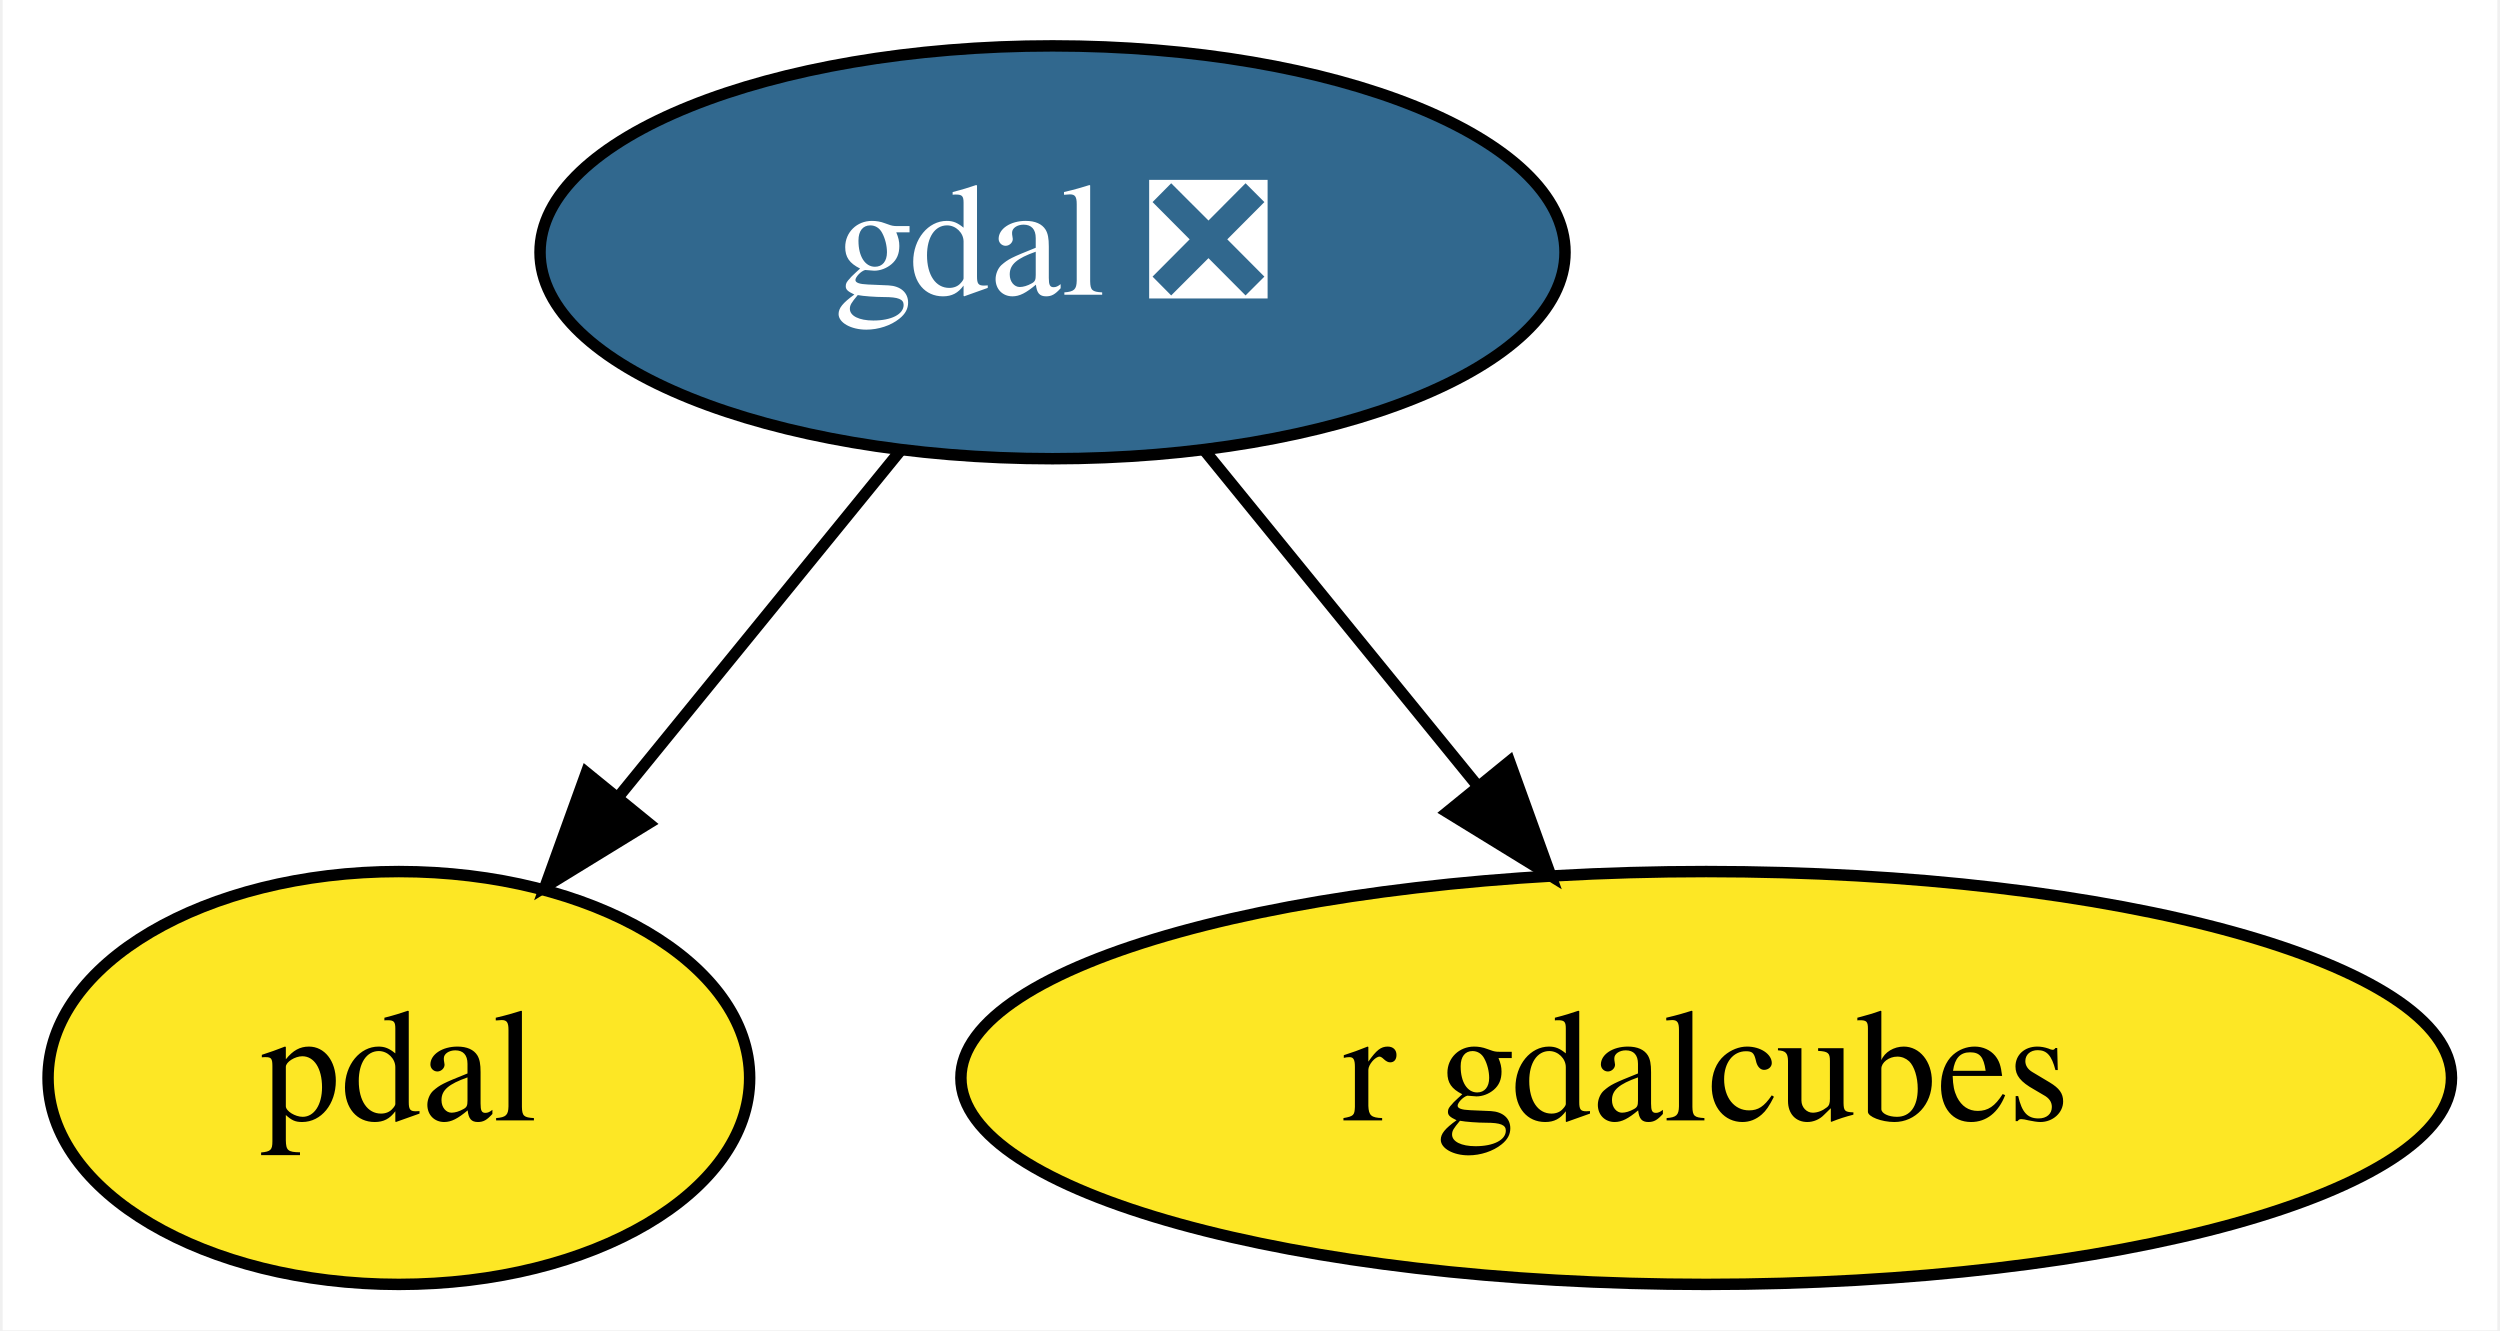
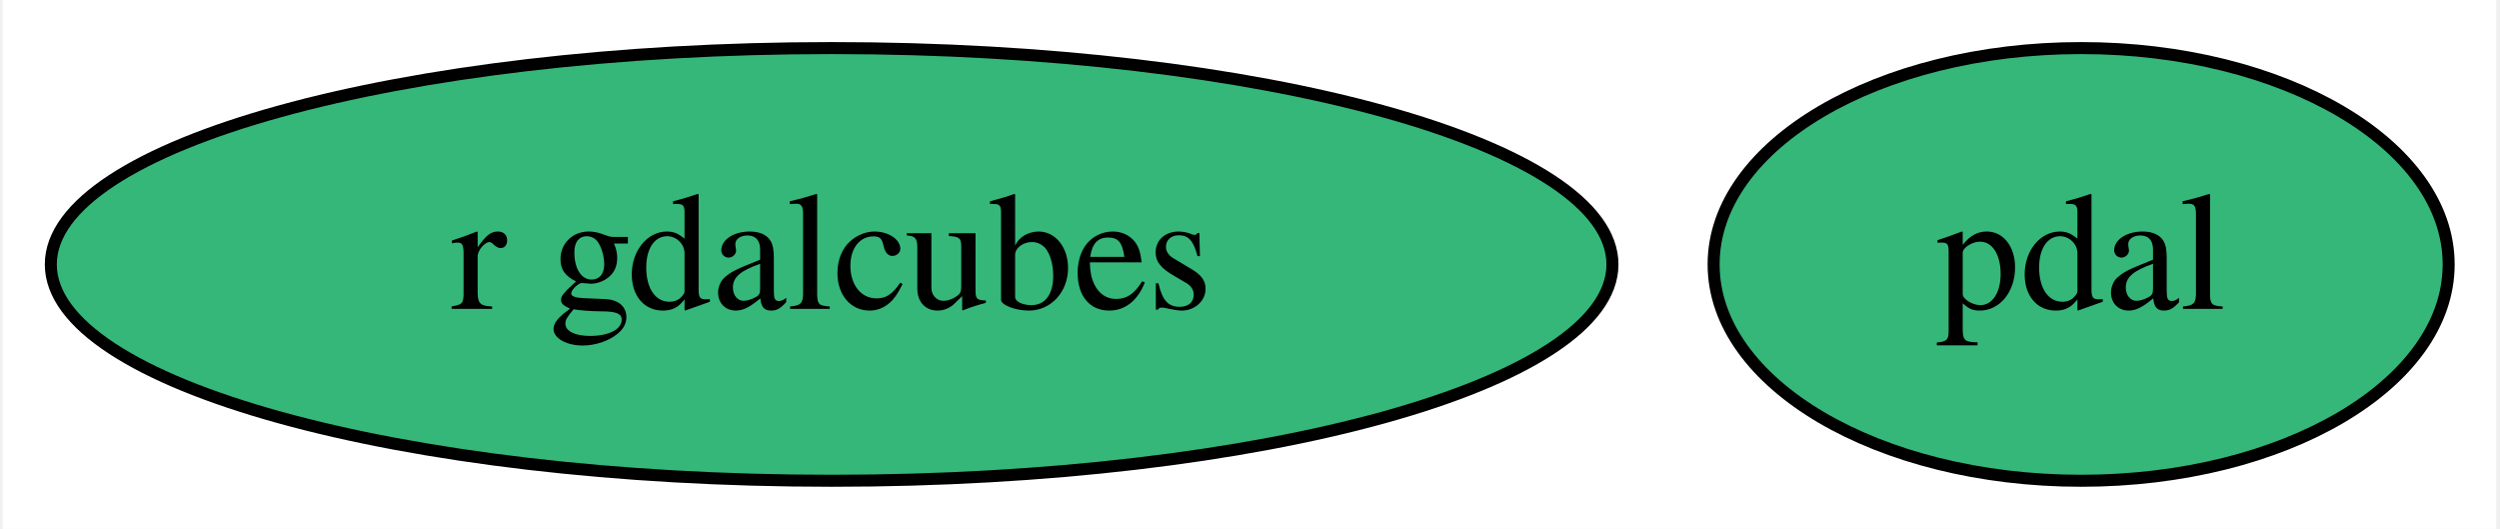
- <svg xmlns="http://www.w3.org/2000/svg" xmlns:xlink="http://www.w3.org/1999/xlink" width="218pt" height="116pt" viewBox="0.00 0.00 217.54 116.00">
-   <g id="graph0" class="graph" transform="scale(1 1) rotate(0) translate(4 112)">
-     <polygon fill="white" stroke="transparent" points="-4,4 -4,-112 213.54,-112 213.54,4 -4,4" />
+ <svg xmlns="http://www.w3.org/2000/svg" xmlns:xlink="http://www.w3.org/1999/xlink" width="208pt" height="44pt" viewBox="0.00 0.00 207.54 44.00">
+   <g id="graph0" class="graph" transform="scale(1 1) rotate(0) translate(4 40)">
+     <polygon fill="white" stroke="transparent" points="-4,4 -4,-40 203.54,-40 203.54,4 -4,4" />
    <g id="node1" class="node">
      <g id="a_node1">
-         <a xlink:href="https://github.com/conda-forge/gdal-feedstock/pull/621" xlink:title="gdal ❎">
-           <ellipse fill="#31688e" stroke="black" cx="87.55" cy="-90" rx="44.69" ry="18" />
-           <text text-anchor="middle" x="87.55" y="-86.3" font-family="Times,serif" font-size="14.00" fill="white">gdal ❎</text>
+         <a xlink:href="https://github.com/conda-forge/pdal-feedstock" xlink:title="pdal">
+           <ellipse fill="#35b779" stroke="black" cx="168.99" cy="-18" rx="30.59" ry="18" />
+           <text text-anchor="middle" x="168.99" y="-14.3" font-family="Times,serif" font-size="14.00">pdal</text>
        </a>
      </g>
    </g>
    <g id="node2" class="node">
      <g id="a_node2">
-         <a xlink:href="https://github.com/conda-forge/pdal-feedstock" xlink:title="pdal">
-           <ellipse fill="#fde725" stroke="black" cx="30.55" cy="-18" rx="30.59" ry="18" />
-           <text text-anchor="middle" x="30.55" y="-14.3" font-family="Times,serif" font-size="14.00">pdal</text>
+         <a xlink:href="https://github.com/conda-forge/r-gdalcubes-feedstock" xlink:title="r gdalcubes">
+           <ellipse fill="#35b779" stroke="black" cx="64.99" cy="-18" rx="64.99" ry="18" />
+           <text text-anchor="middle" x="64.99" y="-14.3" font-family="Times,serif" font-size="14.00">r gdalcubes</text>
        </a>
      </g>
    </g>
-     <g id="edge1" class="edge">
-       <path fill="none" stroke="black" d="M74.33,-72.76C67.03,-63.8 57.84,-52.51 49.76,-42.59" />
-       <polygon fill="black" stroke="black" points="52.33,-40.21 43.3,-34.67 46.9,-44.63 52.33,-40.21" />
-     </g>
-     <g id="node3" class="node">
-       <g id="a_node3">
-         <a xlink:href="https://github.com/conda-forge/r-gdalcubes-feedstock" xlink:title="r gdalcubes">
-           <ellipse fill="#fde725" stroke="black" cx="144.55" cy="-18" rx="64.99" ry="18" />
-           <text text-anchor="middle" x="144.55" y="-14.3" font-family="Times,serif" font-size="14.00">r gdalcubes</text>
-         </a>
-       </g>
-     </g>
-     <g id="edge2" class="edge">
-       <path fill="none" stroke="black" d="M100.77,-72.76C107.86,-64.06 116.74,-53.15 124.65,-43.43" />
-       <polygon fill="black" stroke="black" points="127.4,-45.6 131,-35.63 121.97,-41.18 127.4,-45.6" />
-     </g>
  </g>
</svg>
